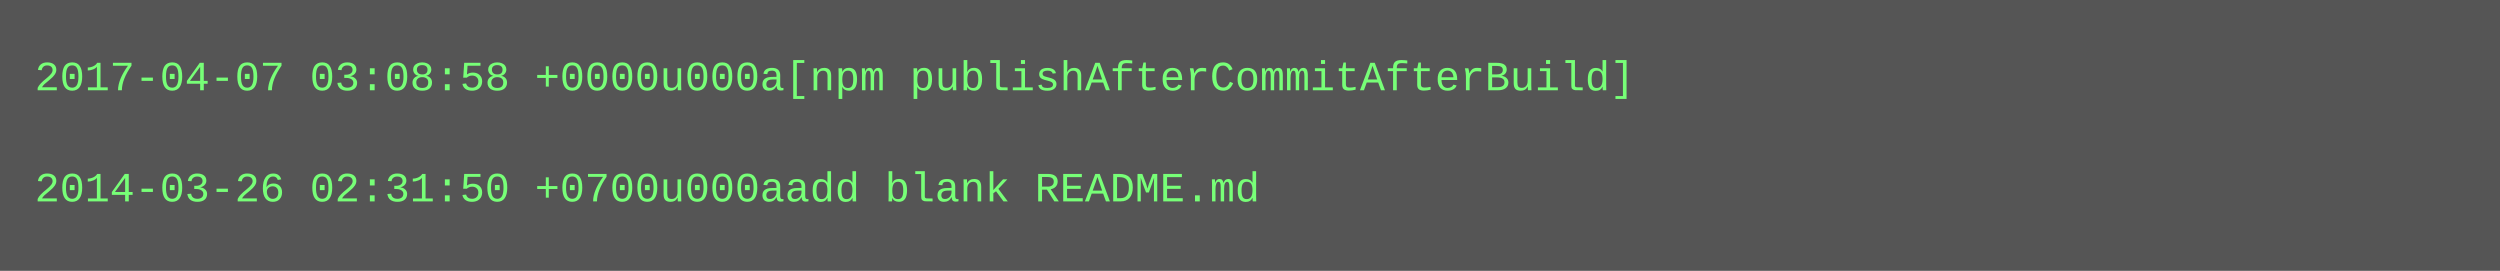
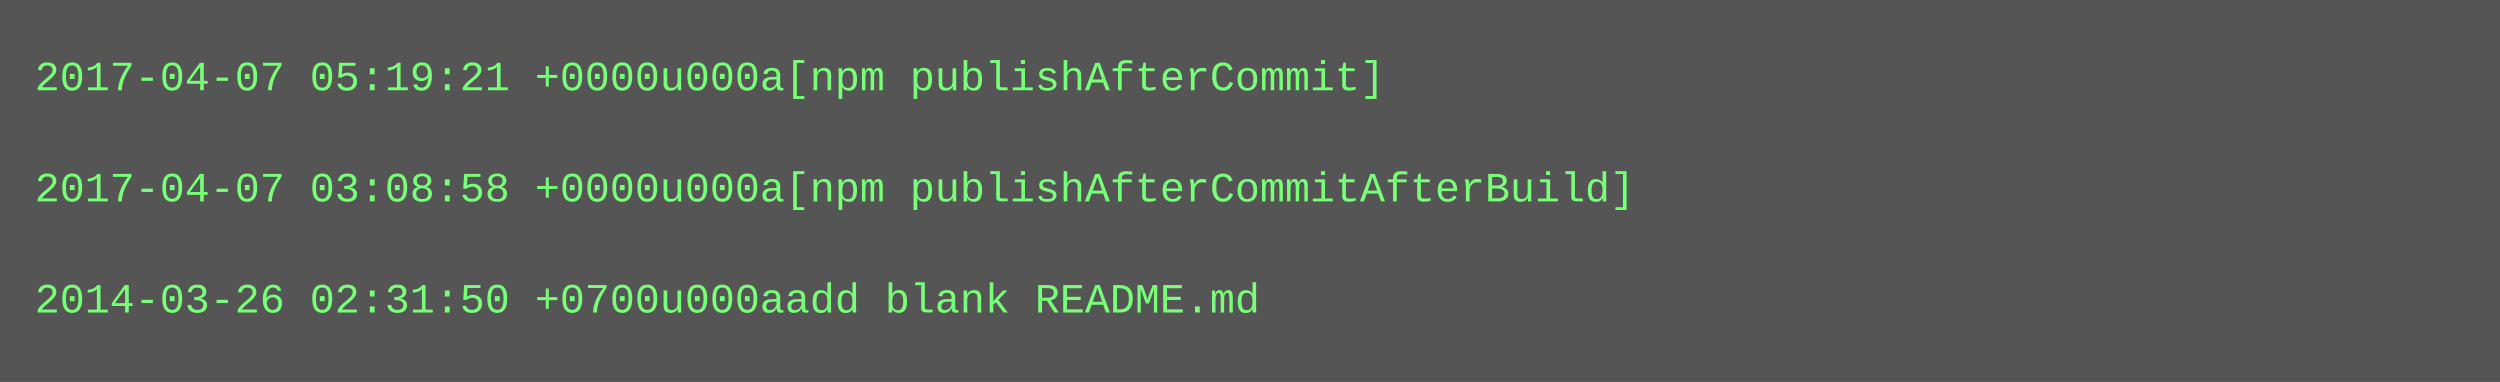
- <svg xmlns="http://www.w3.org/2000/svg" height="78" width="720">
-   <rect height="78" fill="#555" width="720" />
+ <svg xmlns="http://www.w3.org/2000/svg" height="110" width="720">
+   <rect height="110" fill="#555" width="720" />
  <text fill="#7f7" font-family="Courier New" font-size="12" xml:space="preserve">
-     <tspan x="10" y="26">2017-04-07 03:08:58 +0000u000a[npm publishAfterCommitAfterBuild]</tspan>
+     <tspan x="10" y="26">2017-04-07 05:19:21 +0000u000a[npm publishAfterCommit]</tspan>
    <tspan x="10" y="42" />
-     <tspan x="10" y="58">2014-03-26 02:31:50 +0700u000aadd blank README.md</tspan>
+     <tspan x="10" y="58">2017-04-07 03:08:58 +0000u000a[npm publishAfterCommitAfterBuild]</tspan>
+     <tspan x="10" y="74" />
+     <tspan x="10" y="90">2014-03-26 02:31:50 +0700u000aadd blank README.md</tspan>
  </text>
</svg>
